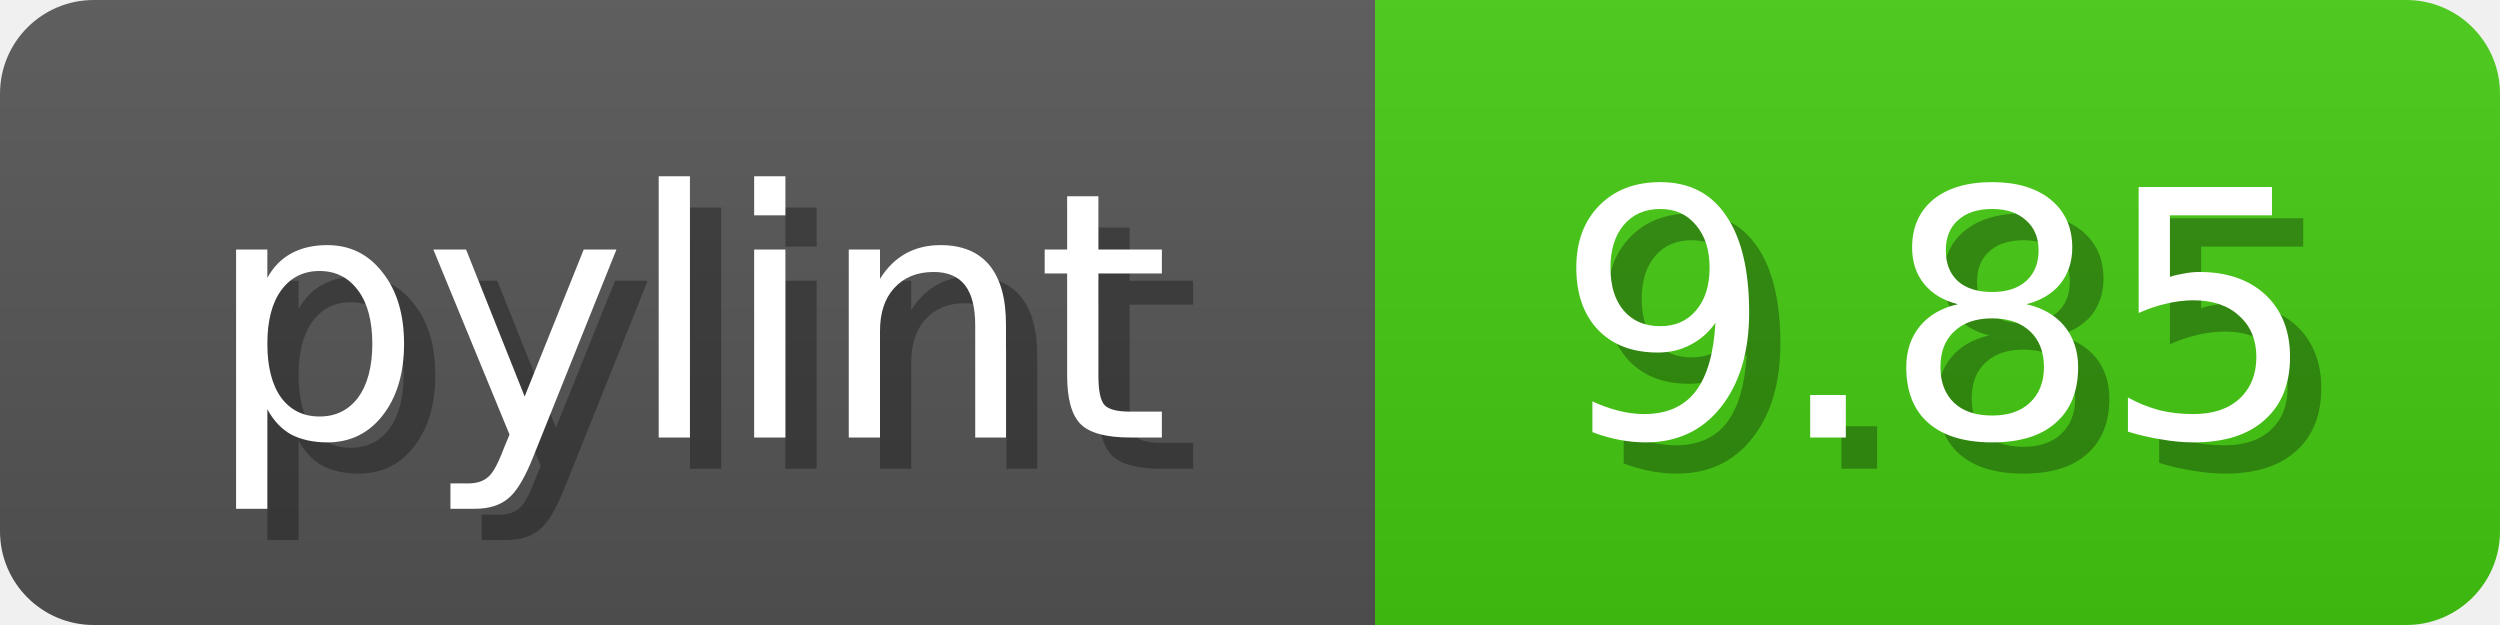
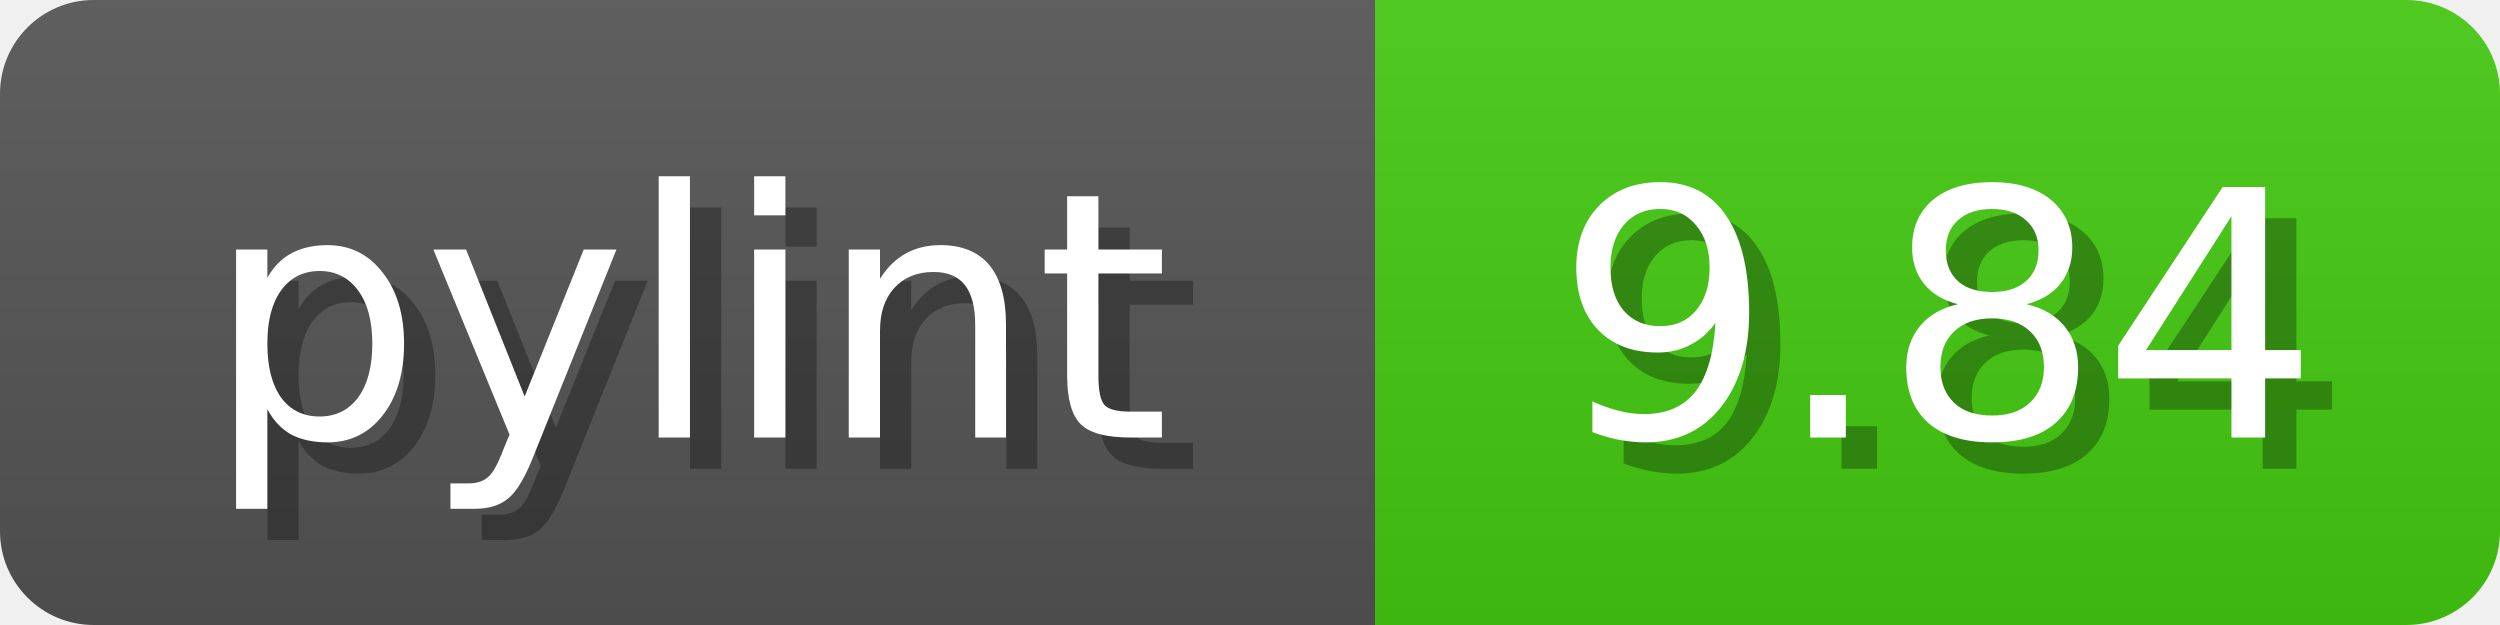
<svg xmlns="http://www.w3.org/2000/svg" width="80" height="20">
  <linearGradient id="b" x2="0" y2="100%">
    <stop offset="0" stop-color="#bbb" stop-opacity=".1" />
    <stop offset="1" stop-opacity=".1" />
  </linearGradient>
  <mask id="anybadge_1">
    <rect width="80" height="20" rx="3" fill="#fff" />
  </mask>
  <g mask="url(#anybadge_1)">
    <path fill="#555" d="M0 0h44v20H0z" />
    <path fill="#4c1" d="M44 0h36v20H44z" />
    <path fill="url(#b)" d="M0 0h80v20H0z" />
  </g>
  <g fill="#fff" text-anchor="middle" font-family="DejaVu Sans,Verdana,Geneva,sans-serif" font-size="11">
    <text x="23.0" y="15" fill="#010101" fill-opacity=".3">pylint</text>
    <text x="22.0" y="14">pylint</text>
  </g>
  <g fill="#fff" text-anchor="middle" font-family="DejaVu Sans,Verdana,Geneva,sans-serif" font-size="11">
-     <text x="63.0" y="15" fill="#010101" fill-opacity=".3">9.85</text>
-     <text x="62.0" y="14">9.85</text>
+     <text x="63.0" y="15" fill="#010101" fill-opacity=".3">9.84</text>
+     <text x="62.0" y="14">9.84</text>
  </g>
</svg>
